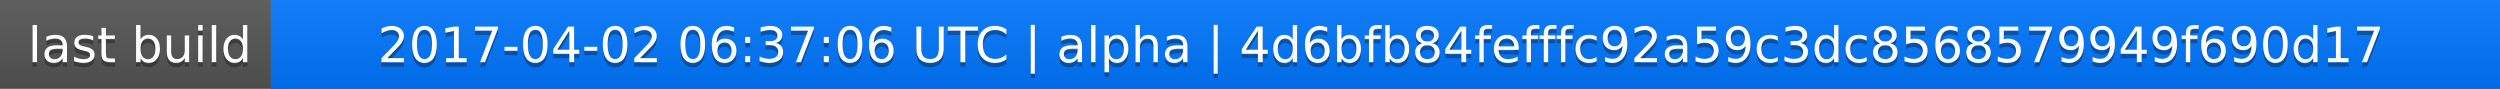
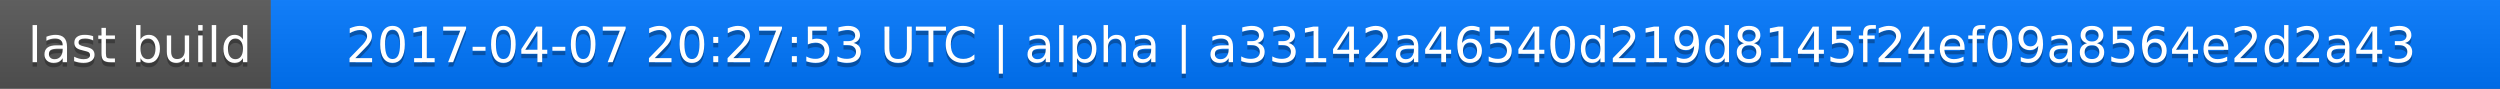
<svg xmlns="http://www.w3.org/2000/svg" width="563" height="20">
  <linearGradient id="a" x2="0" y2="100%">
    <stop offset="0" stop-color="#bbb" stop-opacity=".1" />
    <stop offset="1" stop-opacity=".1" />
  </linearGradient>
  <rect rx="0" width="563" height="20" fill="#555" />
  <rect rx="0" x="61" width="502" height="20" fill="#07f" />
  <path fill="#07f" d="M61 0h4v20h-4z" />
  <rect rx="0" width="563" height="20" fill="url(#a)" />
  <g fill="#fff" text-anchor="middle" font-family="DejaVu Sans,Verdana,Geneva,sans-serif" font-size="11">
    <text x="31.5" y="15" fill="#010101" fill-opacity=".3">last build</text>
    <text x="31.5" y="14">last build</text>
-     <text x="311" y="15" fill="#010101" fill-opacity=".3">2017-04-02 06:37:06 UTC | alpha | 4d6bfb84fefffc92a59c3dc8568579949f690d17</text>
-     <text x="311" y="14">2017-04-02 06:37:06 UTC | alpha | 4d6bfb84fefffc92a59c3dc8568579949f690d17</text>
+     <text x="311" y="15" fill="#010101" fill-opacity=".3">2017-04-07 20:27:53 UTC | alpha | a33142a46540d219d8145f24ef09a8564e2d2a43</text>
+     <text x="311" y="14">2017-04-07 20:27:53 UTC | alpha | a33142a46540d219d8145f24ef09a8564e2d2a43</text>
  </g>
</svg>
